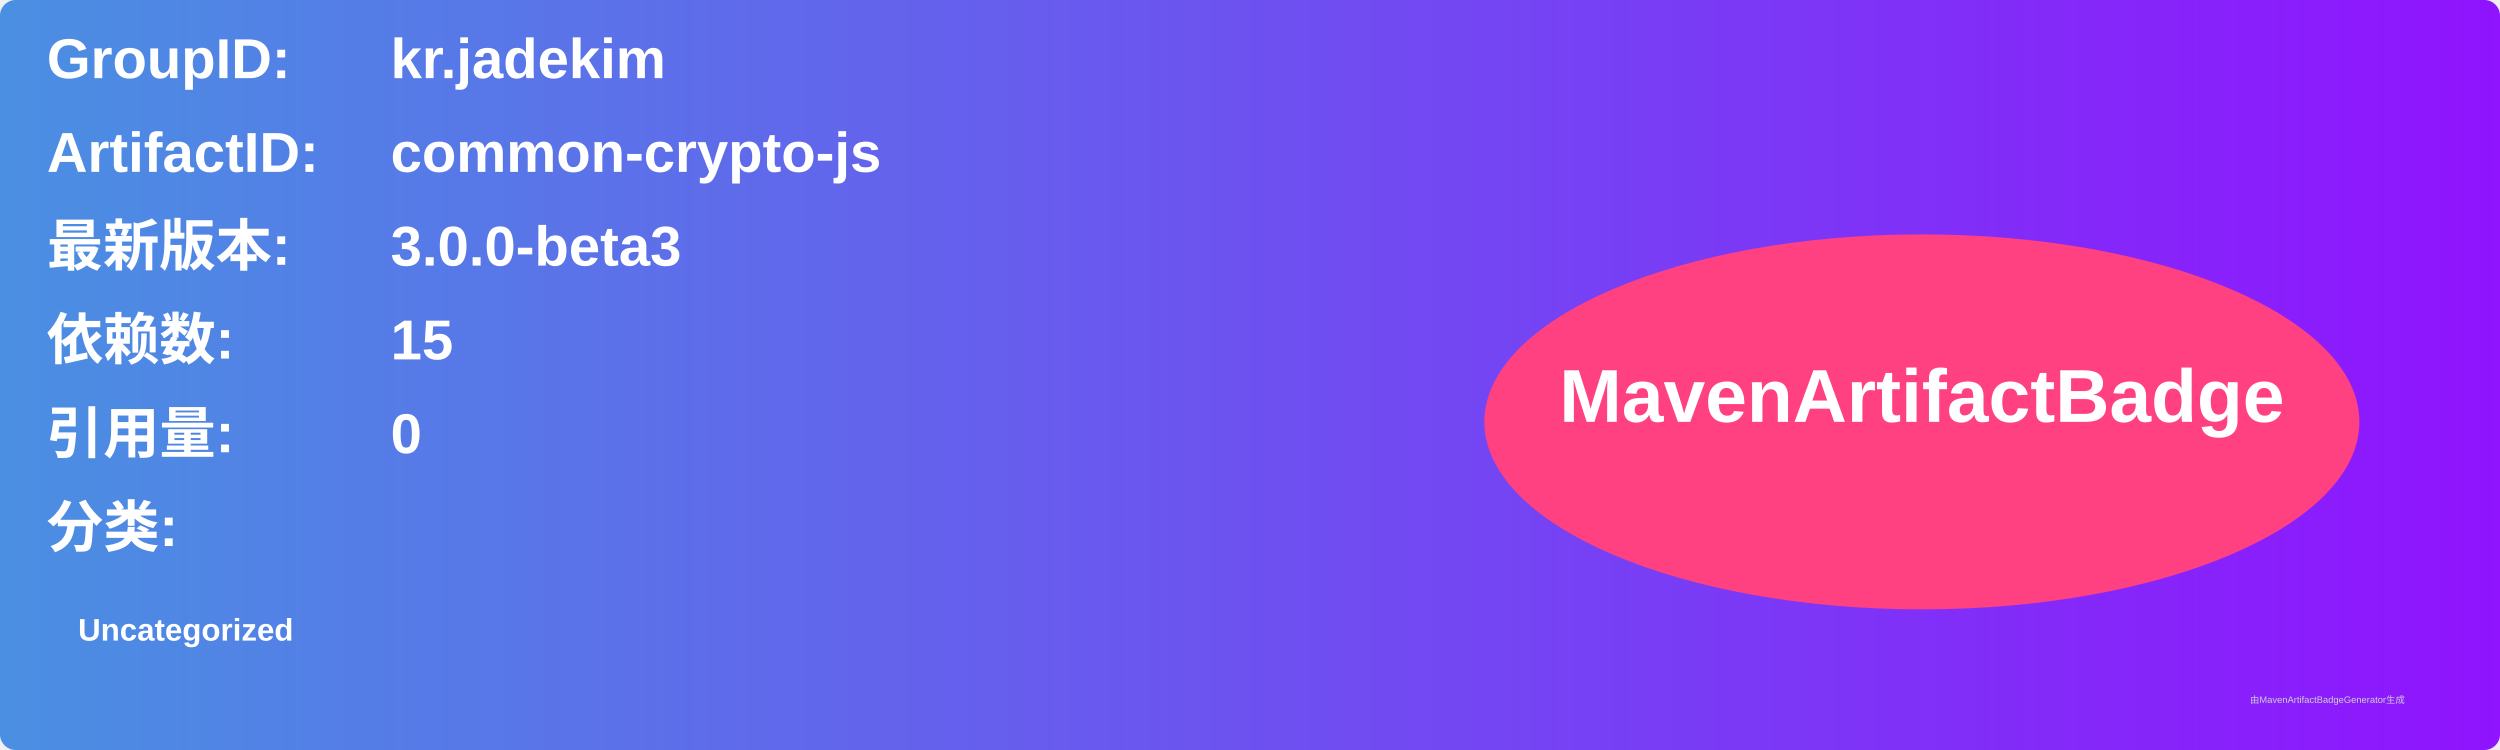
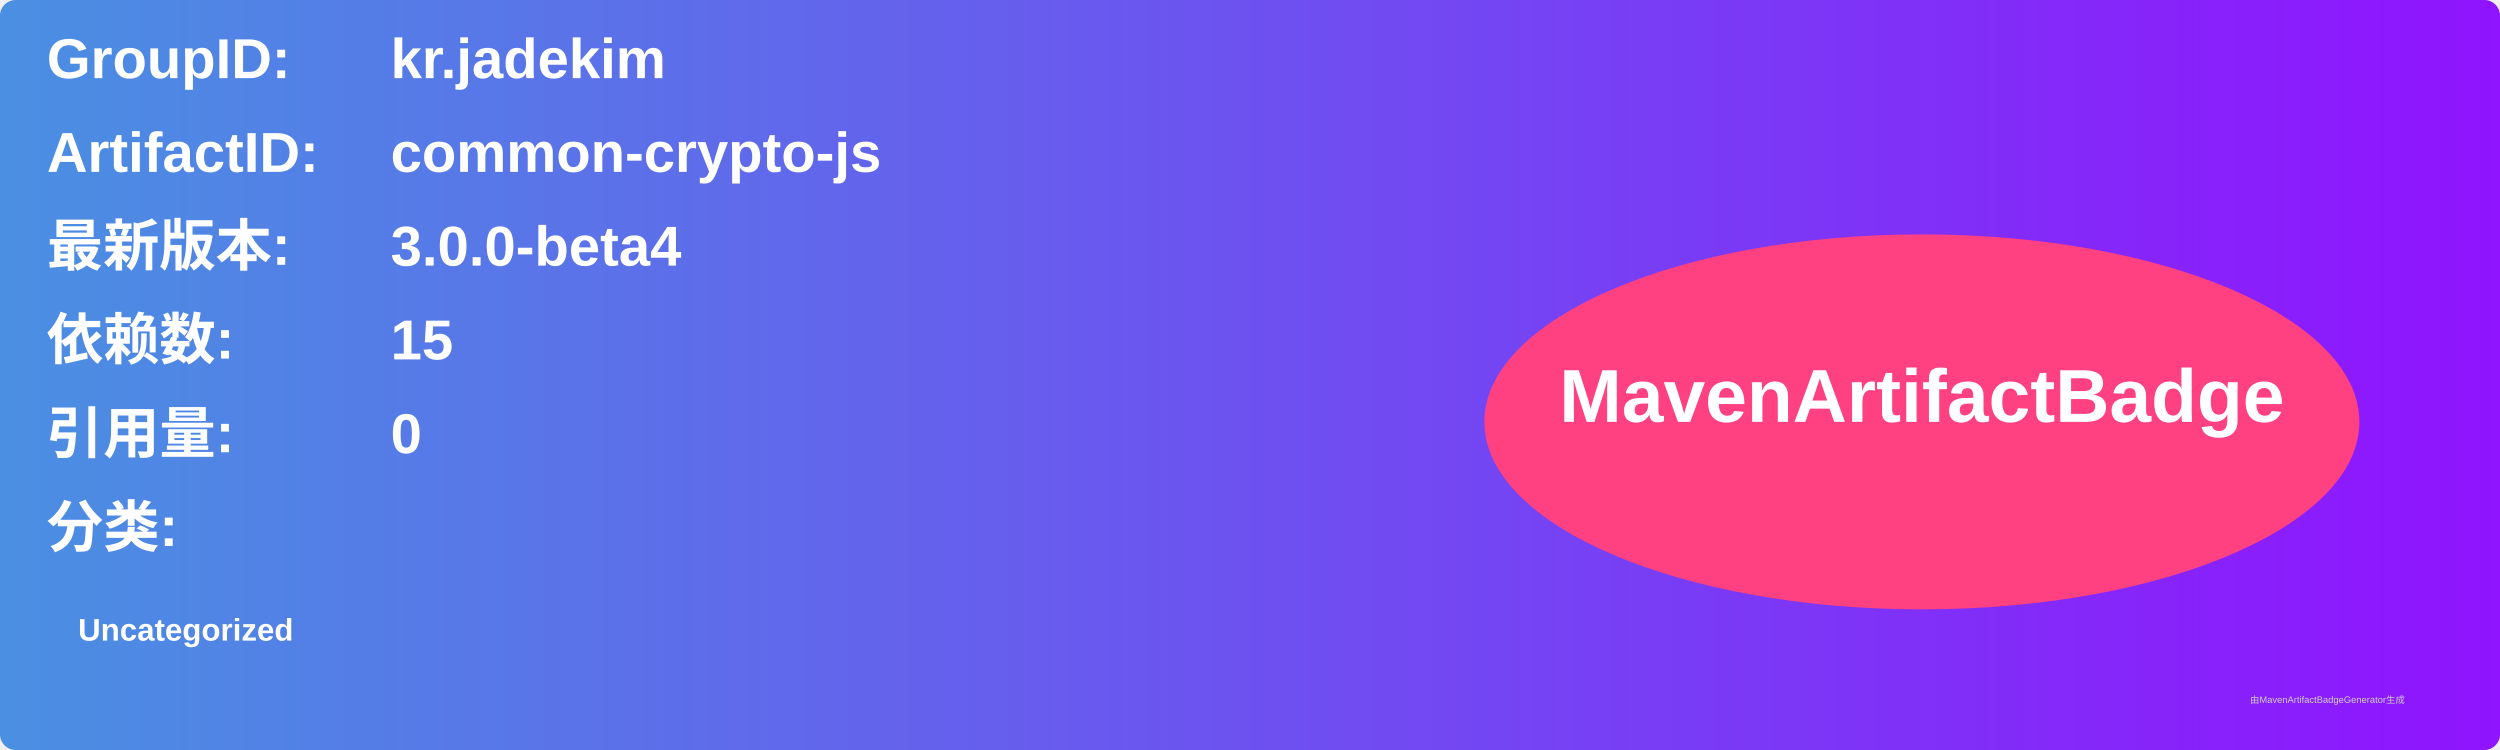
<svg xmlns="http://www.w3.org/2000/svg" width="800" height="240" viewBox="0 0 800 240">
  <linearGradient id="grad" x1="0%" y1="0%" x2="100%" y2="0%">
    <stop offset="0%" stop-color="#4a90e2" />
    <stop offset="100%" stop-color="#9013fe" />
  </linearGradient>
  <rect width="100%" height="100%" rx="5" ry="5" fill="url(#grad)" />
  <g transform="translate(15, 15)">
    <text x="0" y="10" font-family="Arial" font-size="18" fill="white" font-weight="bold" width="260">GroupID:</text>
    <text x="110" y="10" font-family="Arial" font-size="18" fill="white" font-weight="bold" width="460">kr.jadekim</text>
    <text x="0" y="40" font-family="Arial" font-size="18" fill="white" font-weight="bold" width="260">ArtifactID:</text>
    <text x="110" y="40" font-family="Arial" font-size="18" fill="white" font-weight="bold" width="460">common-crypto-js</text>
    <text x="0" y="70" font-family="Arial" font-size="18" fill="white" font-weight="bold">最新版本:</text>
    <text x="110" y="70" font-family="Arial" font-size="18" fill="white" font-weight="bold">
-       <tspan font-weight="bold">3.0.0-beta3</tspan>
+       <tspan font-weight="bold">3.0.0-beta4</tspan>
    </text>
    <text x="0" y="100" font-family="Arial" font-size="18" fill="white" font-weight="bold">依赖数: </text>
    <text x="110" y="100" font-family="Arial" font-size="18" fill="white">
      <tspan font-weight="bold">15</tspan>
    </text>
    <text x="0" y="130" font-family="Arial" font-size="18" fill="white" font-weight="bold">引用量: </text>
    <text x="110" y="130" font-family="Arial" font-size="18" fill="white">
      <tspan font-weight="bold">0</tspan>
    </text>
    <text x="0" y="160" font-family="Arial" font-size="18" fill="white" font-weight="bold">分类:</text>
    <text x="10" y="190" font-family="Arial" font-size="10" fill="white">
      <tspan font-weight="bold">Uncategorized</tspan>
    </text>
    <ellipse cx="600" cy="120" rx="140" ry="60" fill="#ff4081" />
    <text x="600" y="120" text-anchor="middle" font-family="Arial" font-size="24" fill="white" font-weight="bold">MavenArtifactBadge</text>
  </g>
  <text x="720" y="225" font-family="Arial" font-size="3" fill="#d0d0d0">由MavenArtifactBadgeGenerator生成</text>
</svg>
